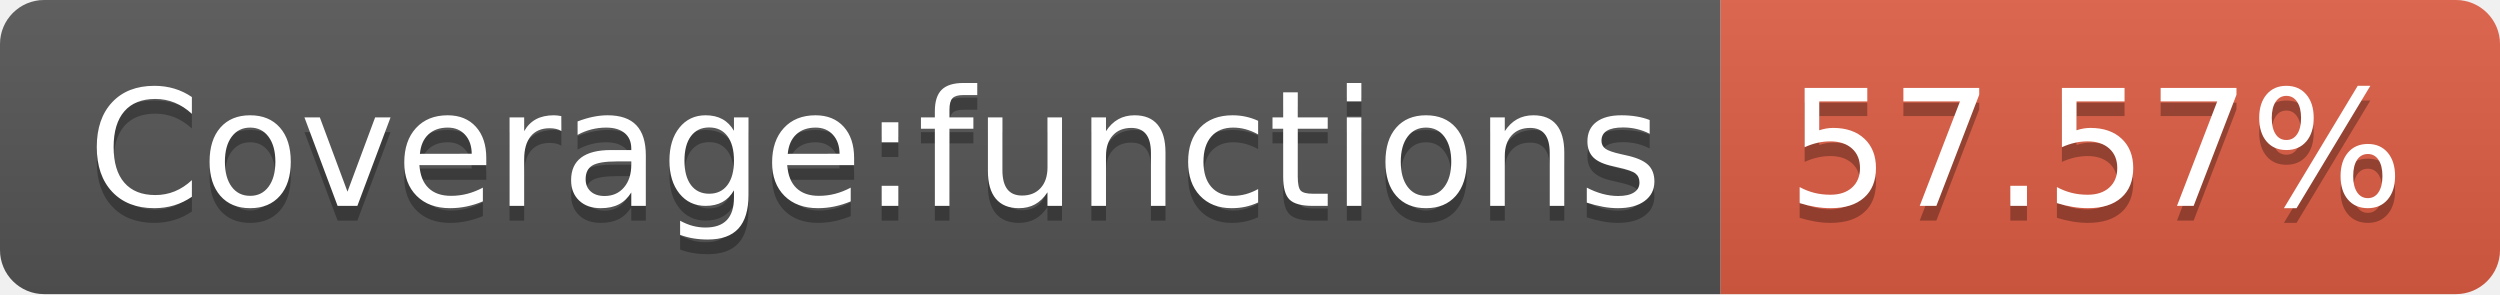
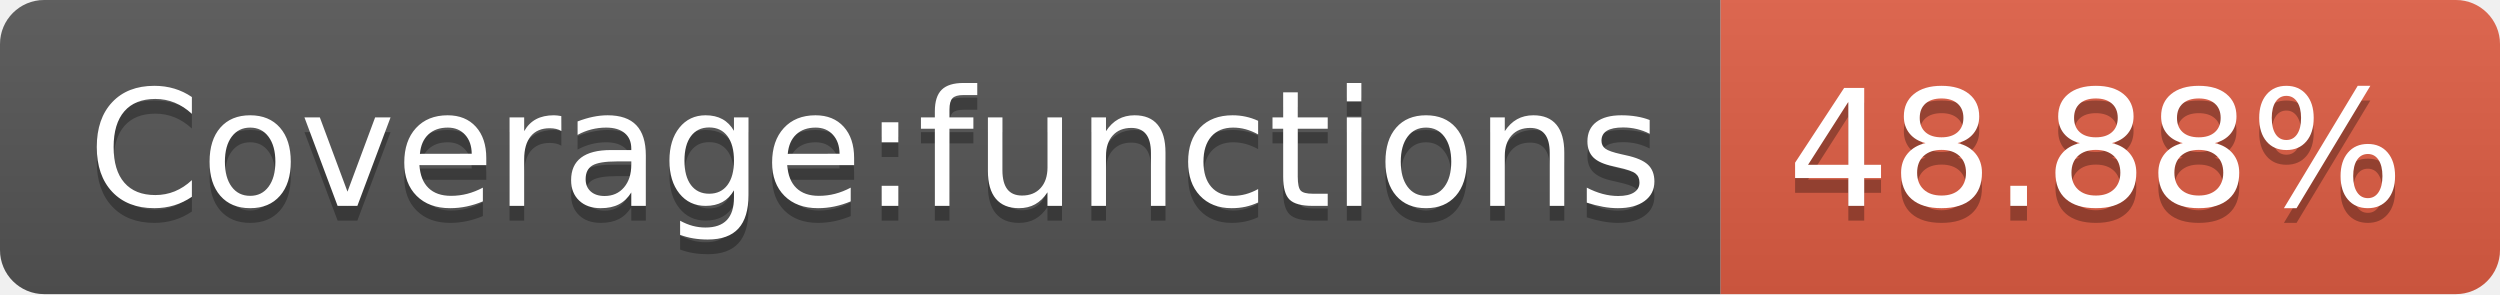
- <svg xmlns="http://www.w3.org/2000/svg" width="170" height="20" role="img" aria-label="Coverage:functions: 57.57%">
+ <svg xmlns="http://www.w3.org/2000/svg" width="170" height="20" role="img" aria-label="Coverage:functions: 48.88%">
  <linearGradient id="s" x2="0" y2="100%">
    <stop offset="0" stop-color="#bbb" stop-opacity=".1" />
    <stop offset="1" stop-opacity=".1" />
  </linearGradient>
  <clipPath id="r">
    <rect width="170" height="20" rx="3" fill="#fff" />
  </clipPath>
  <g clip-path="url(#r)">
    <rect width="117" height="20" fill="#555" />
    <rect x="117" width="53" height="20" fill="#e05d44" />
    <rect width="170" height="20" fill="url(#s)" />
  </g>
  <g fill="#fff" text-anchor="middle" font-family="Verdana,Geneva,DejaVu Sans,sans-serif" text-rendering="geometricPrecision" font-size="110">
    <text aria-hidden="true" x="595" y="150" fill="#010101" fill-opacity=".3" transform="scale(.1)" textLength="1070">Coverage:functions</text>
    <text x="595" y="140" transform="scale(.1)" fill="#fff" textLength="1070">Coverage:functions</text>
-     <text aria-hidden="true" x="1425" y="150" fill="#010101" fill-opacity=".3" transform="scale(.1)" textLength="430">57.57%</text>
-     <text x="1425" y="140" transform="scale(.1)" fill="#fff" textLength="430">57.57%</text>
+     <text aria-hidden="true" x="1425" y="150" fill="#010101" fill-opacity=".3" transform="scale(.1)" textLength="430">48.88%</text>
+     <text x="1425" y="140" transform="scale(.1)" fill="#fff" textLength="430">48.88%</text>
  </g>
</svg>
